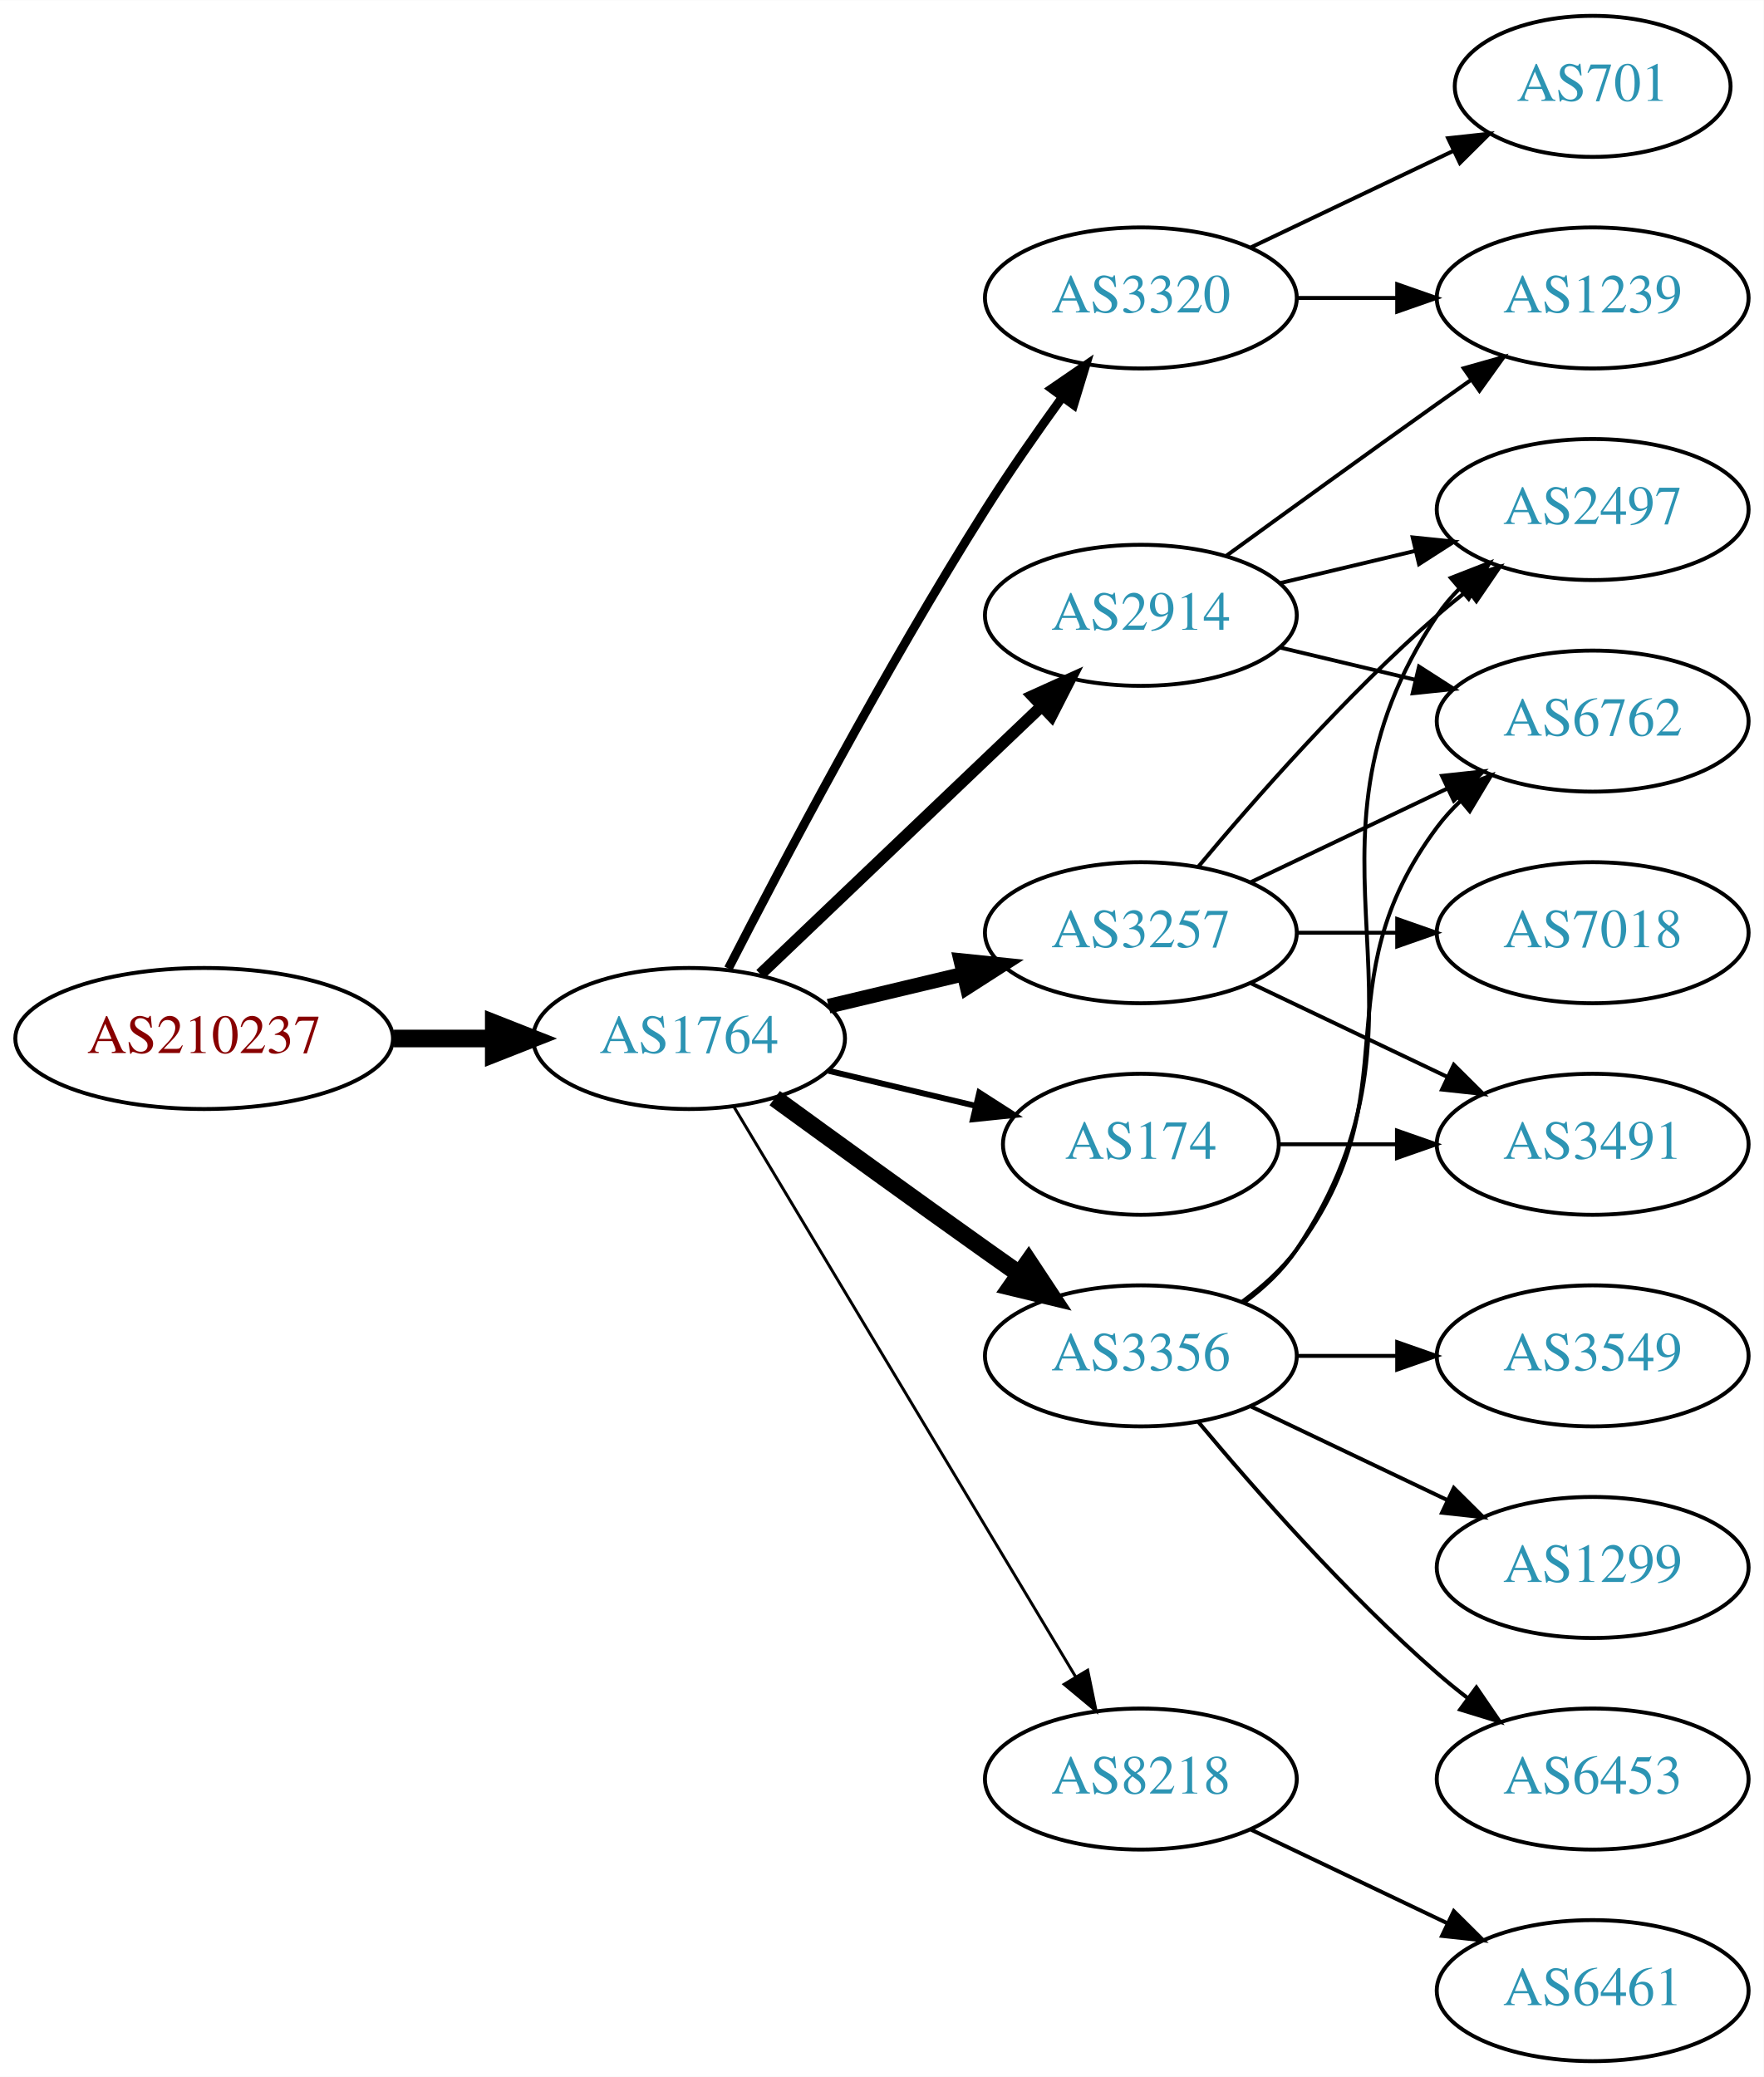
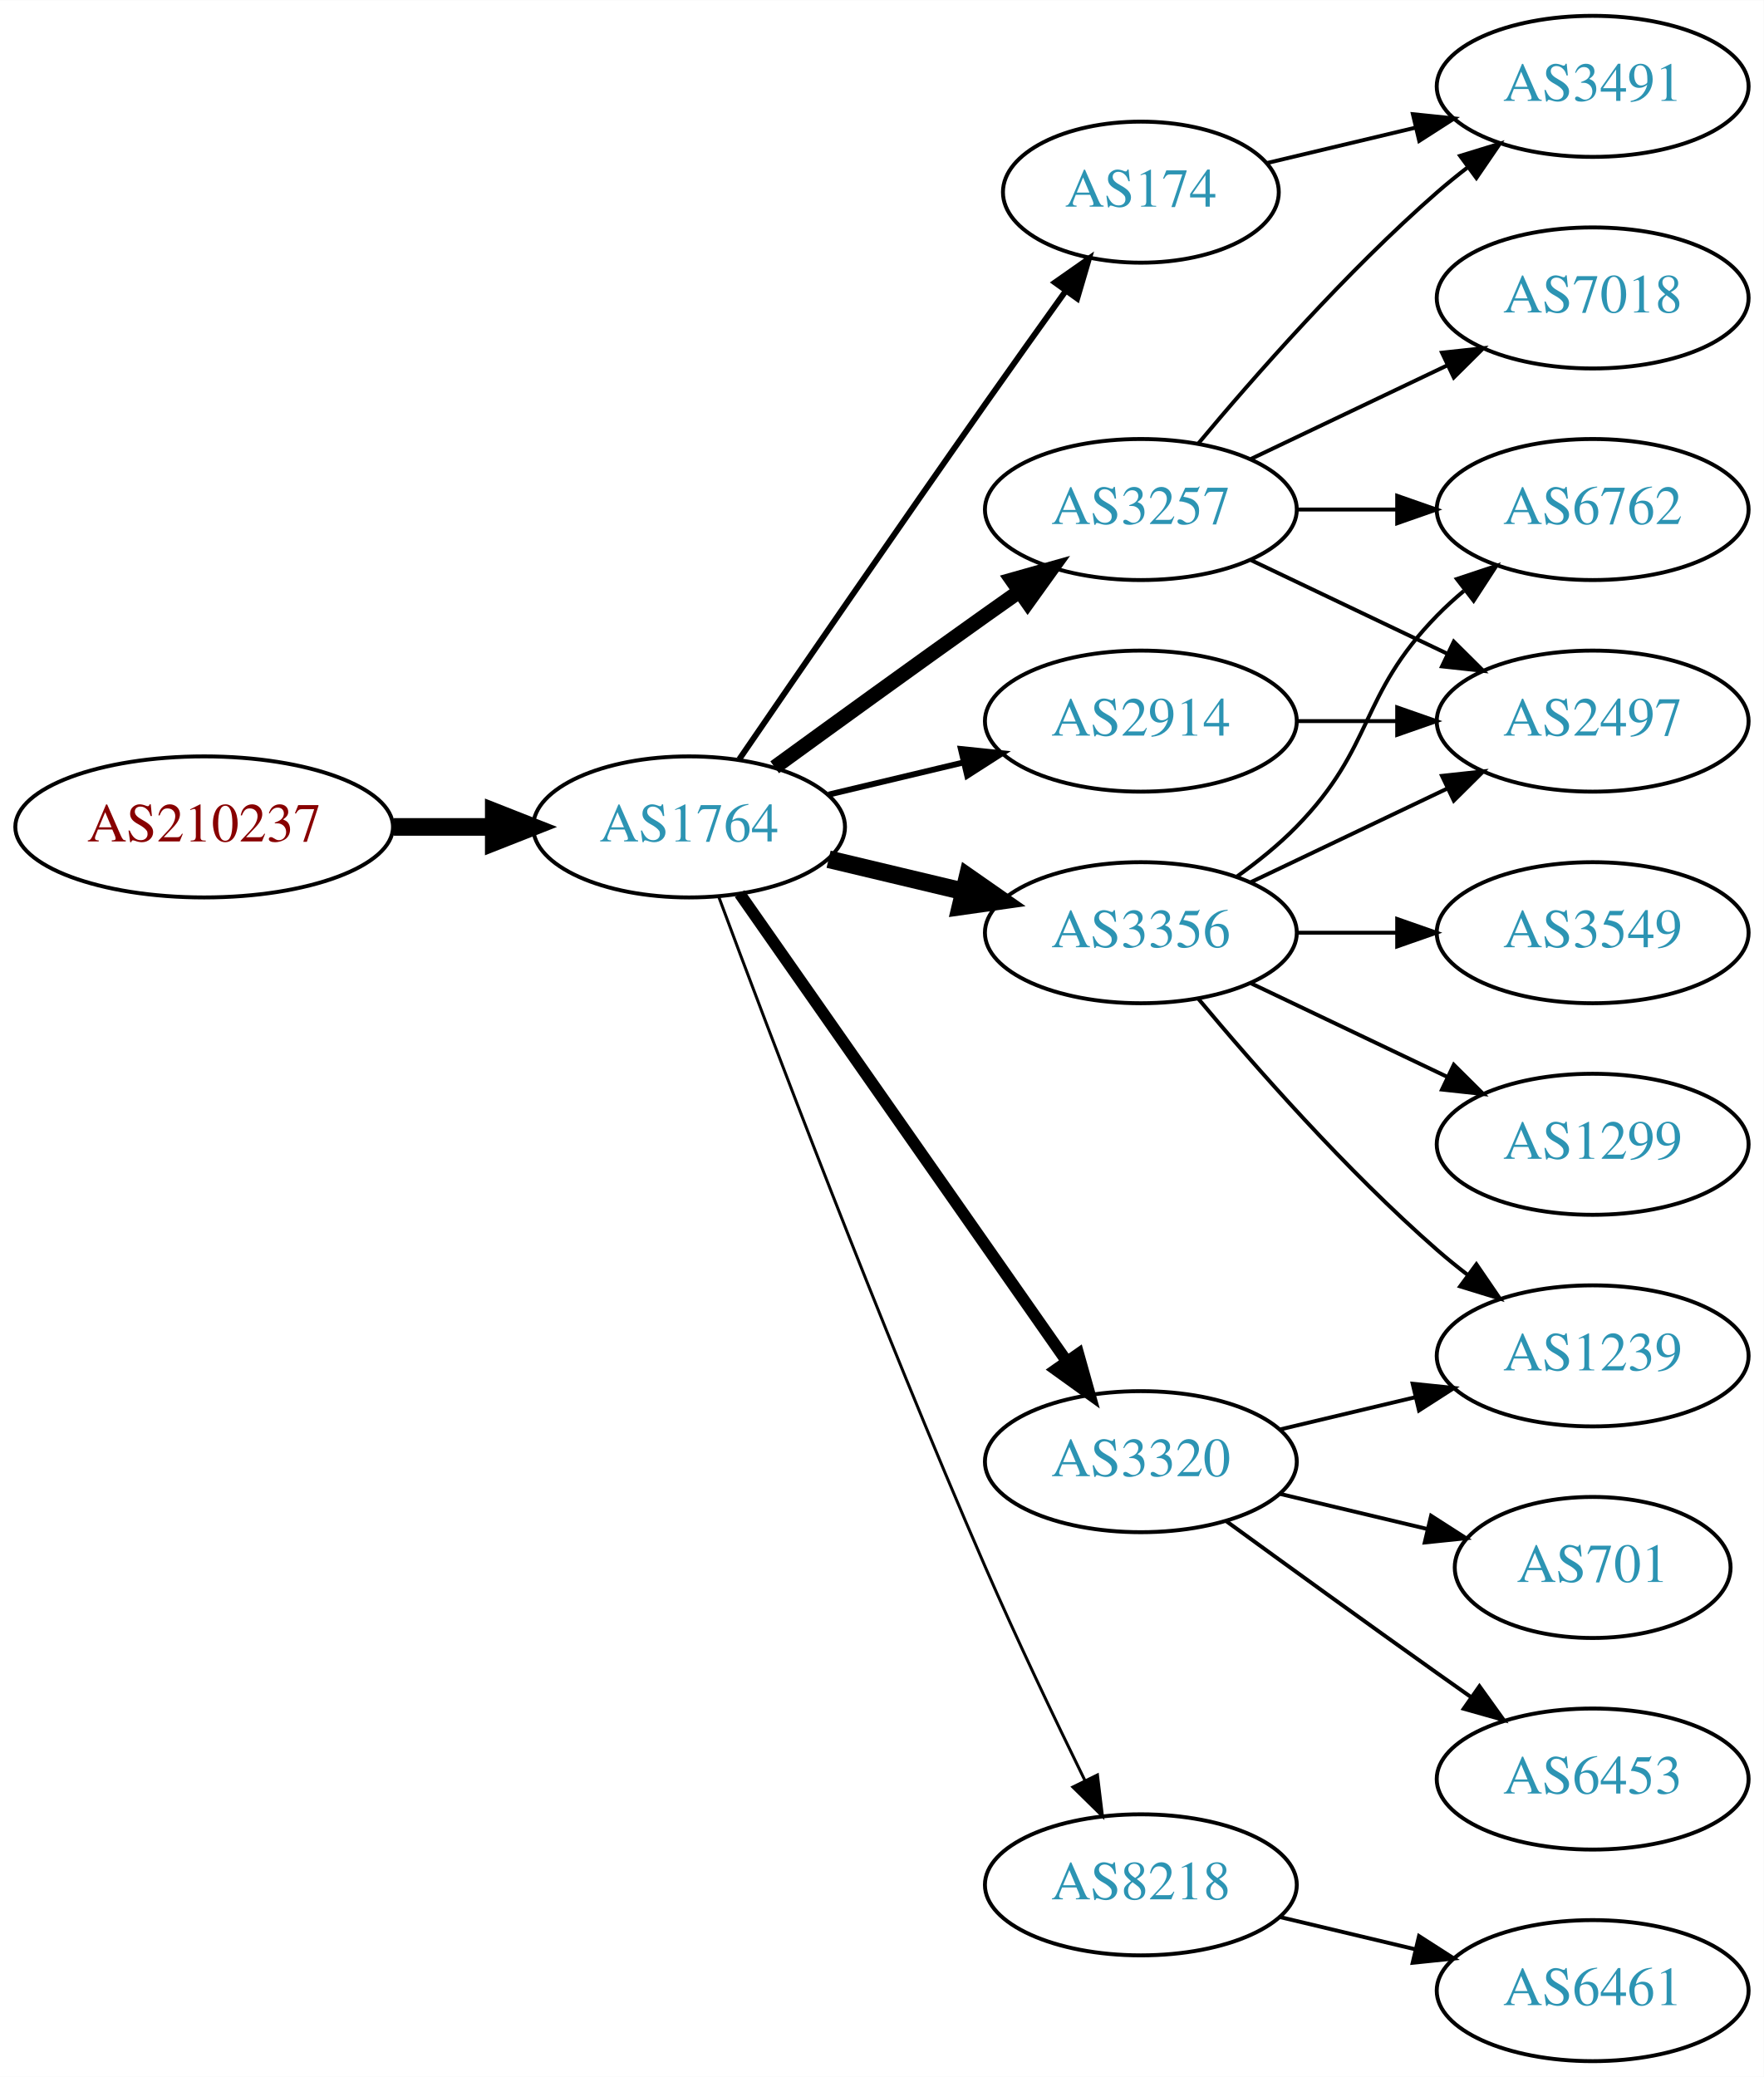
<svg xmlns="http://www.w3.org/2000/svg" xmlns:xlink="http://www.w3.org/1999/xlink" width="450pt" height="530pt" viewBox="0.00 0.00 450.07 530.00">
  <g id="graph0" class="graph" transform="scale(1 1) rotate(0) translate(4 526)">
    <polygon fill="white" stroke="none" points="-4,4 -4,-526 446.07,-526 446.07,4 -4,4" />
    <g id="node1" class="node">
      <g id="a_node1">
        <a xlink:href="/asn/210237" xlink:title="AS210237 ~ WIENER LINIEN GmbH &amp; Co KG [AT]">
-           <ellipse fill="#ffffff" stroke="black" cx="48.096" cy="-261" rx="48.192" ry="18" />
-           <text text-anchor="middle" x="48.096" y="-257.3" font-family="Times,serif" font-size="14.00" fill="#880000">AS210237</text>
+           <ellipse fill="#ffffff" stroke="black" cx="48.096" cy="-315" rx="48.192" ry="18" />
+           <text text-anchor="middle" x="48.096" y="-311.3" font-family="Times,serif" font-size="14.00" fill="#880000">AS210237</text>
        </a>
      </g>
    </g>
    <g id="node2" class="node">
      <g id="a_node2">
        <a xlink:href="/asn/1764" xlink:title="AS1764 ~ NEXTLAYER-AS [AT]">
-           <ellipse fill="#ffffff" stroke="black" cx="171.838" cy="-261" rx="39.794" ry="18" />
-           <text text-anchor="middle" x="171.838" y="-257.3" font-family="Times,serif" font-size="14.00" fill="#2c94b3">AS1764</text>
+           <ellipse fill="#ffffff" stroke="black" cx="171.838" cy="-315" rx="39.794" ry="18" />
+           <text text-anchor="middle" x="171.838" y="-311.3" font-family="Times,serif" font-size="14.00" fill="#2c94b3">AS1764</text>
        </a>
      </g>
    </g>
    <g id="edge1" class="edge">
-       <path fill="none" stroke="black" stroke-width="4.5" d="M96.513,-261C104.867,-261 113.577,-261 121.969,-261" />
-       <polygon fill="black" stroke="black" stroke-width="4.5" points="122.004,-264.938 132.004,-261 122.004,-257.063 122.004,-264.938" />
+       <path fill="none" stroke="black" stroke-width="4.5" d="M96.513,-315C104.867,-315 113.577,-315 121.969,-315" />
+       <polygon fill="black" stroke="black" stroke-width="4.5" points="122.004,-318.938 132.004,-315 122.004,-311.063 122.004,-318.938" />
    </g>
    <g id="node3" class="node">
      <g id="a_node3">
-         <a xlink:href="/asn/2914" xlink:title="AS2914 ~ NTT America, Inc. [US]">
-           <ellipse fill="#ffffff" stroke="black" cx="287.131" cy="-369" rx="39.794" ry="18" />
-           <text text-anchor="middle" x="287.131" y="-365.3" font-family="Times,serif" font-size="14.00" fill="#2c94b3">AS2914</text>
+         <a xlink:href="/asn/174" xlink:title="AS174 ~ Cogent Communications [US]">
+           <ellipse fill="#ffffff" stroke="black" cx="287.131" cy="-477" rx="35.194" ry="18" />
+           <text text-anchor="middle" x="287.131" y="-473.3" font-family="Times,serif" font-size="14.00" fill="#2c94b3">AS174</text>
        </a>
      </g>
    </g>
    <g id="edge2" class="edge">
-       <path fill="none" stroke="black" stroke-width="3" d="M190.045,-277.403C209.12,-295.587 240.04,-325.063 261.638,-345.651" />
-       <polygon fill="black" stroke="black" stroke-width="3" points="259.48,-348.43 269.133,-352.797 264.31,-343.363 259.48,-348.43" />
+       <path fill="none" stroke="black" stroke-width="1.5" d="M184.645,-332.269C199.288,-353.642 225.062,-391.12 247.484,-423 254.119,-432.433 261.469,-442.739 267.963,-451.795" />
+       <polygon fill="black" stroke="black" stroke-width="1.5" points="265.199,-453.946 273.875,-460.026 270.884,-449.862 265.199,-453.946" />
    </g>
    <g id="node4" class="node">
      <g id="a_node4">
-         <a xlink:href="/asn/174" xlink:title="AS174 ~ Cogent Communications [US]">
-           <ellipse fill="#ffffff" stroke="black" cx="287.131" cy="-234" rx="35.194" ry="18" />
-           <text text-anchor="middle" x="287.131" y="-230.3" font-family="Times,serif" font-size="14.00" fill="#2c94b3">AS174</text>
+         <a xlink:href="/asn/3257" xlink:title="AS3257 ~ GTT [DE]">
+           <ellipse fill="#ffffff" stroke="black" cx="287.131" cy="-396" rx="39.794" ry="18" />
+           <text text-anchor="middle" x="287.131" y="-392.3" font-family="Times,serif" font-size="14.00" fill="#2c94b3">AS3257</text>
        </a>
      </g>
    </g>
    <g id="edge3" class="edge">
-       <path fill="none" stroke="black" stroke-width="1.5" d="M207.445,-252.752C219.24,-249.942 232.544,-246.771 244.812,-243.847" />
-       <polygon fill="black" stroke="black" stroke-width="1.5" points="245.901,-247.186 254.817,-241.463 244.278,-240.376 245.901,-247.186" />
+       <path fill="none" stroke="black" stroke-width="3.75" d="M193.686,-330.222C208.62,-341.091 229.234,-356.025 247.484,-369 250.305,-371.005 253.248,-373.085 256.196,-375.159" />
+       <polygon fill="black" stroke="black" stroke-width="3.75" points="254.223,-378.05 264.421,-380.926 258.242,-372.319 254.223,-378.05" />
    </g>
    <g id="node5" class="node">
      <g id="a_node5">
        <a xlink:href="/asn/3320" xlink:title="AS3320 ~ DTAG [DE]">
-           <ellipse fill="#ffffff" stroke="black" cx="287.131" cy="-450" rx="39.794" ry="18" />
-           <text text-anchor="middle" x="287.131" y="-446.3" font-family="Times,serif" font-size="14.00" fill="#2c94b3">AS3320</text>
+           <ellipse fill="#ffffff" stroke="black" cx="287.131" cy="-153" rx="39.794" ry="18" />
+           <text text-anchor="middle" x="287.131" y="-149.3" font-family="Times,serif" font-size="14.00" fill="#2c94b3">AS3320</text>
        </a>
      </g>
    </g>
    <g id="edge4" class="edge">
-       <path fill="none" stroke="black" stroke-width="2.25" d="M181.864,-278.852C195.3,-305.055 221.75,-355.237 247.484,-396 253.547,-405.604 260.667,-415.813 267.133,-424.739" />
-       <polygon fill="black" stroke="black" stroke-width="2.25" points="264.339,-426.848 273.075,-432.843 269.984,-422.709 264.339,-426.848" />
+       <path fill="none" stroke="black" stroke-width="3" d="M184.748,-297.969C204.67,-269.483 244.859,-212.015 268.209,-178.626" />
+       <polygon fill="black" stroke="black" stroke-width="3" points="271.176,-180.491 274.039,-170.29 265.44,-176.479 271.176,-180.491" />
    </g>
    <g id="node6" class="node">
      <g id="a_node6">
-         <a xlink:href="/asn/8218" xlink:title="AS8218 ~ legacy Neotelecoms [FR]">
-           <ellipse fill="#ffffff" stroke="black" cx="287.131" cy="-72" rx="39.794" ry="18" />
-           <text text-anchor="middle" x="287.131" y="-68.3" font-family="Times,serif" font-size="14.00" fill="#2c94b3">AS8218</text>
+         <a xlink:href="/asn/2914" xlink:title="AS2914 ~ NTT America, Inc. [US]">
+           <ellipse fill="#ffffff" stroke="black" cx="287.131" cy="-342" rx="39.794" ry="18" />
+           <text text-anchor="middle" x="287.131" y="-338.3" font-family="Times,serif" font-size="14.00" fill="#2c94b3">AS2914</text>
        </a>
      </g>
    </g>
    <g id="edge5" class="edge">
-       <path fill="none" stroke="black" stroke-width="0.75" d="M183.293,-243.558C203.274,-210.225 246.98,-137.314 270.465,-98.134" />
-       <polygon fill="black" stroke="black" stroke-width="0.75" points="273.561,-99.776 275.701,-89.4 267.558,-96.177 273.561,-99.776" />
+       <path fill="none" stroke="black" stroke-width="1.5" d="M207.445,-323.248C218.316,-325.838 230.471,-328.735 241.913,-331.462" />
+       <polygon fill="black" stroke="black" stroke-width="1.5" points="241.197,-334.889 251.736,-333.803 242.819,-328.08 241.197,-334.889" />
    </g>
    <g id="node7" class="node">
      <g id="a_node7">
        <a xlink:href="/asn/3356" xlink:title="AS3356 ~ Level 3 Parent, LLC [US]">
-           <ellipse fill="#ffffff" stroke="black" cx="287.131" cy="-180" rx="39.794" ry="18" />
-           <text text-anchor="middle" x="287.131" y="-176.3" font-family="Times,serif" font-size="14.00" fill="#2c94b3">AS3356</text>
+           <ellipse fill="#ffffff" stroke="black" cx="287.131" cy="-288" rx="39.794" ry="18" />
+           <text text-anchor="middle" x="287.131" y="-284.3" font-family="Times,serif" font-size="14.00" fill="#2c94b3">AS3356</text>
        </a>
      </g>
    </g>
    <g id="edge6" class="edge">
-       <path fill="none" stroke="black" stroke-width="4.5" d="M193.686,-245.778C208.62,-234.909 229.234,-219.975 247.484,-207 250.305,-204.995 253.248,-202.915 256.196,-200.841" />
-       <polygon fill="black" stroke="black" stroke-width="4.5" points="258.493,-204.039 264.421,-195.074 253.972,-197.591 258.493,-204.039" />
+       <path fill="none" stroke="black" stroke-width="4.5" d="M207.445,-306.752C218.316,-304.162 230.471,-301.265 241.913,-298.538" />
+       <polygon fill="black" stroke="black" stroke-width="4.5" points="242.921,-302.346 251.736,-296.197 241.095,-294.685 242.921,-302.346" />
    </g>
    <g id="node8" class="node">
      <g id="a_node8">
-         <a xlink:href="/asn/3257" xlink:title="AS3257 ~ GTT [DE]">
-           <ellipse fill="#ffffff" stroke="black" cx="287.131" cy="-288" rx="39.794" ry="18" />
-           <text text-anchor="middle" x="287.131" y="-284.3" font-family="Times,serif" font-size="14.00" fill="#2c94b3">AS3257</text>
+         <a xlink:href="/asn/8218" xlink:title="AS8218 ~ legacy Neotelecoms [FR]">
+           <ellipse fill="#ffffff" stroke="black" cx="287.131" cy="-45" rx="39.794" ry="18" />
+           <text text-anchor="middle" x="287.131" y="-41.3" font-family="Times,serif" font-size="14.00" fill="#2c94b3">AS8218</text>
        </a>
      </g>
    </g>
    <g id="edge7" class="edge">
-       <path fill="none" stroke="black" stroke-width="3.75" d="M207.445,-269.248C218.316,-271.838 230.471,-274.735 241.913,-277.462" />
-       <polygon fill="black" stroke="black" stroke-width="3.75" points="241.197,-280.889 251.736,-279.803 242.819,-274.08 241.197,-280.889" />
+       <path fill="none" stroke="black" stroke-width="0.75" d="M179.431,-297.113C191.975,-263.364 220.443,-188.104 247.484,-126 255.469,-107.663 265.162,-87.351 272.844,-71.654" />
+       <polygon fill="black" stroke="black" stroke-width="0.75" points="276.056,-73.053 277.333,-62.536 269.776,-69.961 276.056,-73.053" />
    </g>
    <g id="node10" class="node">
      <g id="a_node10">
-         <a xlink:href="/asn/1239" xlink:title="AS1239 ~ Sprint [US]">
-           <ellipse fill="#ffffff" stroke="black" cx="402.424" cy="-450" rx="39.794" ry="18" />
-           <text text-anchor="middle" x="402.424" y="-446.3" font-family="Times,serif" font-size="14.00" fill="#2c94b3">AS1239</text>
-         </a>
-       </g>
-     </g>
-     <g id="edge10" class="edge">
-       <path fill="none" stroke="black" d="M308.979,-384.222C323.913,-395.091 344.527,-410.025 362.777,-423 365.598,-425.005 368.541,-427.085 371.489,-429.159" />
-       <polygon fill="black" stroke="black" points="369.516,-432.05 379.714,-434.926 373.535,-426.319 369.516,-432.05" />
+         <a xlink:href="/asn/3491" xlink:title="AS3491 ~ PCCW Global, Inc. [US]">
+           <ellipse fill="#ffffff" stroke="black" cx="402.424" cy="-504" rx="39.794" ry="18" />
+           <text text-anchor="middle" x="402.424" y="-500.3" font-family="Times,serif" font-size="14.00" fill="#2c94b3">AS3491</text>
+         </a>
+       </g>
+     </g>
+     <g id="edge20" class="edge">
+       <path fill="none" stroke="black" d="M319.389,-484.449C331.068,-487.233 344.564,-490.449 357.193,-493.459" />
+       <polygon fill="black" stroke="black" points="356.546,-496.903 367.085,-495.816 358.169,-490.093 356.546,-496.903" />
+     </g>
+     <g id="node9" class="node">
+       <g id="a_node9">
+         <a xlink:href="/asn/2497" xlink:title="AS2497 ~ Internet Initiative Japan Inc. [JP]">
+           <ellipse fill="#ffffff" stroke="black" cx="402.424" cy="-342" rx="39.794" ry="18" />
+           <text text-anchor="middle" x="402.424" y="-338.3" font-family="Times,serif" font-size="14.00" fill="#2c94b3">AS2497</text>
+         </a>
+       </g>
+     </g>
+     <g id="edge8" class="edge">
+       <path fill="none" stroke="black" d="M315.267,-383.066C330.261,-375.919 349.082,-366.948 365.306,-359.215" />
+       <polygon fill="black" stroke="black" points="366.988,-362.291 374.509,-354.829 363.976,-355.972 366.988,-362.291" />
+     </g>
+     <g id="edge9" class="edge">
+       <path fill="none" stroke="black" d="M301.761,-412.817C316.044,-429.929 339.59,-456.745 362.777,-477 365.243,-479.154 367.882,-481.294 370.579,-483.372" />
+       <polygon fill="black" stroke="black" points="368.604,-486.264 378.733,-489.37 372.752,-480.625 368.604,-486.264" />
    </g>
    <g id="node11" class="node">
      <g id="a_node11">
-         <a xlink:href="/asn/2497" xlink:title="AS2497 ~ Internet Initiative Japan Inc. [JP]">
+         <a xlink:href="/asn/6762" xlink:title="AS6762 ~ TELECOM ITALIA SPARKLE S.p.A. [IT]">
          <ellipse fill="#ffffff" stroke="black" cx="402.424" cy="-396" rx="39.794" ry="18" />
-           <text text-anchor="middle" x="402.424" y="-392.3" font-family="Times,serif" font-size="14.00" fill="#2c94b3">AS2497</text>
-         </a>
-       </g>
-     </g>
-     <g id="edge11" class="edge">
-       <path fill="none" stroke="black" d="M322.738,-377.248C333.609,-379.838 345.764,-382.735 357.206,-385.462" />
-       <polygon fill="black" stroke="black" points="356.49,-388.889 367.029,-387.803 358.112,-382.08 356.49,-388.889" />
+           <text text-anchor="middle" x="402.424" y="-392.3" font-family="Times,serif" font-size="14.00" fill="#2c94b3">AS6762</text>
+         </a>
+       </g>
+     </g>
+     <g id="edge10" class="edge">
+       <path fill="none" stroke="black" d="M326.803,-396C335.006,-396 343.77,-396 352.302,-396" />
+       <polygon fill="black" stroke="black" points="352.541,-399.5 362.541,-396 352.541,-392.5 352.541,-399.5" />
    </g>
    <g id="node12" class="node">
      <g id="a_node12">
-         <a xlink:href="/asn/6762" xlink:title="AS6762 ~ TELECOM ITALIA SPARKLE S.p.A. [IT]">
-           <ellipse fill="#ffffff" stroke="black" cx="402.424" cy="-342" rx="39.794" ry="18" />
-           <text text-anchor="middle" x="402.424" y="-338.3" font-family="Times,serif" font-size="14.00" fill="#2c94b3">AS6762</text>
-         </a>
-       </g>
-     </g>
-     <g id="edge12" class="edge">
-       <path fill="none" stroke="black" d="M322.738,-360.752C333.609,-358.162 345.764,-355.265 357.206,-352.538" />
-       <polygon fill="black" stroke="black" points="358.112,-355.92 367.029,-350.197 356.49,-349.111 358.112,-355.92" />
+         <a xlink:href="/asn/7018" xlink:title="AS7018 ~ AT&amp;T Services, Inc. [US]">
+           <ellipse fill="#ffffff" stroke="black" cx="402.424" cy="-450" rx="39.794" ry="18" />
+           <text text-anchor="middle" x="402.424" y="-446.3" font-family="Times,serif" font-size="14.00" fill="#2c94b3">AS7018</text>
+         </a>
+       </g>
+     </g>
+     <g id="edge11" class="edge">
+       <path fill="none" stroke="black" d="M315.267,-408.934C330.261,-416.081 349.082,-425.052 365.306,-432.785" />
+       <polygon fill="black" stroke="black" points="363.976,-436.028 374.509,-437.171 366.988,-429.709 363.976,-436.028" />
    </g>
    <g id="node13" class="node">
      <g id="a_node13">
-         <a xlink:href="/asn/3491" xlink:title="AS3491 ~ PCCW Global, Inc. [US]">
-           <ellipse fill="#ffffff" stroke="black" cx="402.424" cy="-234" rx="39.794" ry="18" />
-           <text text-anchor="middle" x="402.424" y="-230.3" font-family="Times,serif" font-size="14.00" fill="#2c94b3">AS3491</text>
-         </a>
-       </g>
-     </g>
-     <g id="edge13" class="edge">
-       <path fill="none" stroke="black" d="M322.43,-234C331.807,-234 342.158,-234 352.192,-234" />
-       <polygon fill="black" stroke="black" points="352.481,-237.5 362.481,-234 352.481,-230.5 352.481,-237.5" />
-     </g>
-     <g id="node9" class="node">
-       <g id="a_node9">
-         <a xlink:href="/asn/701" xlink:title="AS701 ~ UUNET [US]">
-           <ellipse fill="#ffffff" stroke="black" cx="402.424" cy="-504" rx="35.194" ry="18" />
-           <text text-anchor="middle" x="402.424" y="-500.3" font-family="Times,serif" font-size="14.00" fill="#2c94b3">AS701</text>
-         </a>
-       </g>
-     </g>
-     <g id="edge8" class="edge">
-       <path fill="none" stroke="black" d="M315.267,-462.934C330.699,-470.29 350.185,-479.577 366.72,-487.459" />
-       <polygon fill="black" stroke="black" points="365.529,-490.768 376.062,-491.911 368.54,-484.449 365.529,-490.768" />
-     </g>
-     <g id="edge9" class="edge">
-       <path fill="none" stroke="black" d="M326.803,-450C335.006,-450 343.77,-450 352.302,-450" />
-       <polygon fill="black" stroke="black" points="352.541,-453.5 362.541,-450 352.541,-446.5 352.541,-453.5" />
+         <a xlink:href="/asn/1239" xlink:title="AS1239 ~ Sprint [US]">
+           <ellipse fill="#ffffff" stroke="black" cx="402.424" cy="-180" rx="39.794" ry="18" />
+           <text text-anchor="middle" x="402.424" y="-176.3" font-family="Times,serif" font-size="14.00" fill="#2c94b3">AS1239</text>
+         </a>
+       </g>
+     </g>
+     <g id="edge12" class="edge">
+       <path fill="none" stroke="black" d="M322.738,-161.248C333.609,-163.838 345.764,-166.735 357.206,-169.462" />
+       <polygon fill="black" stroke="black" points="356.49,-172.889 367.029,-171.803 358.112,-166.08 356.49,-172.889" />
    </g>
    <g id="node14" class="node">
      <g id="a_node14">
+         <a xlink:href="/asn/701" xlink:title="AS701 ~ UUNET [US]">
+           <ellipse fill="#ffffff" stroke="black" cx="402.424" cy="-126" rx="35.194" ry="18" />
+           <text text-anchor="middle" x="402.424" y="-122.3" font-family="Times,serif" font-size="14.00" fill="#2c94b3">AS701</text>
+         </a>
+       </g>
+     </g>
+     <g id="edge13" class="edge">
+       <path fill="none" stroke="black" d="M322.738,-144.752C334.533,-141.942 347.837,-138.771 360.105,-135.847" />
+       <polygon fill="black" stroke="black" points="361.194,-139.186 370.11,-133.463 359.571,-132.376 361.194,-139.186" />
+     </g>
+     <g id="node15" class="node">
+       <g id="a_node15">
+         <a xlink:href="/asn/6453" xlink:title="AS6453 ~ TATA COMMUNICATIONS (AMERICA) INC [US]">
+           <ellipse fill="#ffffff" stroke="black" cx="402.424" cy="-72" rx="39.794" ry="18" />
+           <text text-anchor="middle" x="402.424" y="-68.3" font-family="Times,serif" font-size="14.00" fill="#2c94b3">AS6453</text>
+         </a>
+       </g>
+     </g>
+     <g id="edge14" class="edge">
+       <path fill="none" stroke="black" d="M308.979,-137.778C323.913,-126.909 344.527,-111.975 362.777,-99 365.598,-96.995 368.541,-94.915 371.489,-92.841" />
+       <polygon fill="black" stroke="black" points="373.535,-95.681 379.714,-87.074 369.516,-89.95 373.535,-95.681" />
+     </g>
+     <g id="edge22" class="edge">
+       <path fill="none" stroke="black" d="M326.803,-342C335.006,-342 343.77,-342 352.302,-342" />
+       <polygon fill="black" stroke="black" points="352.541,-345.5 362.541,-342 352.541,-338.5 352.541,-345.5" />
+     </g>
+     <g id="edge17" class="edge">
+       <path fill="none" stroke="black" d="M315.267,-300.934C330.261,-308.081 349.082,-317.052 365.306,-324.785" />
+       <polygon fill="black" stroke="black" points="363.976,-328.028 374.509,-329.171 366.988,-321.709 363.976,-328.028" />
+     </g>
+     <g id="edge15" class="edge">
+       <path fill="none" stroke="black" d="M311.725,-302.389C316.981,-306.148 322.313,-310.437 326.777,-315 346.95,-335.617 342.605,-348.383 362.777,-369 364.87,-371.139 367.154,-373.218 369.53,-375.21" />
+       <polygon fill="black" stroke="black" points="367.774,-378.275 377.83,-381.611 372.049,-372.732 367.774,-378.275" />
+     </g>
+     <g id="edge18" class="edge">
+       <path fill="none" stroke="black" d="M301.761,-271.183C316.044,-254.071 339.59,-227.255 362.777,-207 365.243,-204.846 367.882,-202.706 370.579,-200.628" />
+       <polygon fill="black" stroke="black" points="372.752,-203.375 378.733,-194.63 368.604,-197.736 372.752,-203.375" />
+     </g>
+     <g id="node16" class="node">
+       <g id="a_node16">
+         <a xlink:href="/asn/3549" xlink:title="AS3549 ~ Level 3 Parent, LLC [US]">
+           <ellipse fill="#ffffff" stroke="black" cx="402.424" cy="-288" rx="39.794" ry="18" />
+           <text text-anchor="middle" x="402.424" y="-284.3" font-family="Times,serif" font-size="14.00" fill="#2c94b3">AS3549</text>
+         </a>
+       </g>
+     </g>
+     <g id="edge16" class="edge">
+       <path fill="none" stroke="black" d="M326.803,-288C335.006,-288 343.77,-288 352.302,-288" />
+       <polygon fill="black" stroke="black" points="352.541,-291.5 362.541,-288 352.541,-284.5 352.541,-291.5" />
+     </g>
+     <g id="node17" class="node">
+       <g id="a_node17">
+         <a xlink:href="/asn/1299" xlink:title="AS1299 ~ Telia Carrier [EU]">
+           <ellipse fill="#ffffff" stroke="black" cx="402.424" cy="-234" rx="39.794" ry="18" />
+           <text text-anchor="middle" x="402.424" y="-230.3" font-family="Times,serif" font-size="14.00" fill="#2c94b3">AS1299</text>
+         </a>
+       </g>
+     </g>
+     <g id="edge19" class="edge">
+       <path fill="none" stroke="black" d="M315.267,-275.066C330.261,-267.919 349.082,-258.948 365.306,-251.215" />
+       <polygon fill="black" stroke="black" points="366.988,-254.291 374.509,-246.829 363.976,-247.972 366.988,-254.291" />
+     </g>
+     <g id="node18" class="node">
+       <g id="a_node18">
        <a xlink:href="/asn/6461" xlink:title="AS6461 ~ Zayo Bandwidth [US]">
          <ellipse fill="#ffffff" stroke="black" cx="402.424" cy="-18" rx="39.794" ry="18" />
          <text text-anchor="middle" x="402.424" y="-14.3" font-family="Times,serif" font-size="14.00" fill="#2c94b3">AS6461</text>
        </a>
      </g>
    </g>
-     <g id="edge14" class="edge">
-       <path fill="none" stroke="black" d="M315.267,-59.066C330.261,-51.919 349.082,-42.948 365.306,-35.215" />
-       <polygon fill="black" stroke="black" points="366.988,-38.291 374.509,-30.829 363.976,-31.972 366.988,-38.291" />
-     </g>
-     <g id="edge16" class="edge">
-       <path fill="none" stroke="black" d="M313.45,-193.607C318.506,-197.351 323.318,-201.831 326.777,-207 367.802,-268.294 321.753,-307.706 362.777,-369 364.399,-371.423 366.318,-373.695 368.42,-375.81" />
-       <polygon fill="black" stroke="black" points="366.233,-378.546 376.105,-382.393 370.787,-373.229 366.233,-378.546" />
-     </g>
-     <g id="edge17" class="edge">
-       <path fill="none" stroke="black" d="M313.062,-193.882C318.138,-197.611 323.056,-202.016 326.777,-207 357.049,-247.542 332.506,-274.458 362.777,-315 364.522,-317.336 366.529,-319.545 368.693,-321.617" />
-       <polygon fill="black" stroke="black" points="366.57,-324.405 376.493,-328.118 371.052,-319.027 366.57,-324.405" />
-     </g>
-     <g id="node15" class="node">
-       <g id="a_node15">
-         <a xlink:href="/asn/3549" xlink:title="AS3549 ~ Level 3 Parent, LLC [US]">
-           <ellipse fill="#ffffff" stroke="black" cx="402.424" cy="-180" rx="39.794" ry="18" />
-           <text text-anchor="middle" x="402.424" y="-176.3" font-family="Times,serif" font-size="14.00" fill="#2c94b3">AS3549</text>
-         </a>
-       </g>
-     </g>
-     <g id="edge15" class="edge">
-       <path fill="none" stroke="black" d="M326.803,-180C335.006,-180 343.77,-180 352.302,-180" />
-       <polygon fill="black" stroke="black" points="352.541,-183.5 362.541,-180 352.541,-176.5 352.541,-183.5" />
-     </g>
-     <g id="node16" class="node">
-       <g id="a_node16">
-         <a xlink:href="/asn/1299" xlink:title="AS1299 ~ Telia Carrier [EU]">
-           <ellipse fill="#ffffff" stroke="black" cx="402.424" cy="-126" rx="39.794" ry="18" />
-           <text text-anchor="middle" x="402.424" y="-122.3" font-family="Times,serif" font-size="14.00" fill="#2c94b3">AS1299</text>
-         </a>
-       </g>
-     </g>
-     <g id="edge18" class="edge">
-       <path fill="none" stroke="black" d="M315.267,-167.066C330.261,-159.919 349.082,-150.948 365.306,-143.215" />
-       <polygon fill="black" stroke="black" points="366.988,-146.291 374.509,-138.829 363.976,-139.972 366.988,-146.291" />
-     </g>
-     <g id="node17" class="node">
-       <g id="a_node17">
-         <a xlink:href="/asn/6453" xlink:title="AS6453 ~ TATA COMMUNICATIONS (AMERICA) INC [US]">
-           <ellipse fill="#ffffff" stroke="black" cx="402.424" cy="-72" rx="39.794" ry="18" />
-           <text text-anchor="middle" x="402.424" y="-68.3" font-family="Times,serif" font-size="14.00" fill="#2c94b3">AS6453</text>
-         </a>
-       </g>
-     </g>
-     <g id="edge19" class="edge">
-       <path fill="none" stroke="black" d="M301.761,-163.183C316.044,-146.071 339.59,-119.255 362.777,-99 365.243,-96.846 367.882,-94.706 370.579,-92.628" />
-       <polygon fill="black" stroke="black" points="372.752,-95.375 378.733,-86.63 368.604,-89.736 372.752,-95.375" />
-     </g>
-     <g id="edge20" class="edge">
-       <path fill="none" stroke="black" d="M301.761,-304.817C316.044,-321.929 339.59,-348.745 362.777,-369 365.243,-371.154 367.882,-373.294 370.579,-375.372" />
-       <polygon fill="black" stroke="black" points="368.604,-378.264 378.733,-381.37 372.752,-372.625 368.604,-378.264" />
-     </g>
-     <g id="edge23" class="edge">
-       <path fill="none" stroke="black" d="M315.267,-300.934C330.261,-308.081 349.082,-317.052 365.306,-324.785" />
-       <polygon fill="black" stroke="black" points="363.976,-328.028 374.509,-329.171 366.988,-321.709 363.976,-328.028" />
-     </g>
-     <g id="edge22" class="edge">
-       <path fill="none" stroke="black" d="M315.267,-275.066C330.261,-267.919 349.082,-258.948 365.306,-251.215" />
-       <polygon fill="black" stroke="black" points="366.988,-254.291 374.509,-246.829 363.976,-247.972 366.988,-254.291" />
-     </g>
-     <g id="node18" class="node">
-       <g id="a_node18">
-         <a xlink:href="/asn/7018" xlink:title="AS7018 ~ AT&amp;T Services, Inc. [US]">
-           <ellipse fill="#ffffff" stroke="black" cx="402.424" cy="-288" rx="39.794" ry="18" />
-           <text text-anchor="middle" x="402.424" y="-284.3" font-family="Times,serif" font-size="14.00" fill="#2c94b3">AS7018</text>
-         </a>
-       </g>
-     </g>
    <g id="edge21" class="edge">
-       <path fill="none" stroke="black" d="M326.803,-288C335.006,-288 343.77,-288 352.302,-288" />
-       <polygon fill="black" stroke="black" points="352.541,-291.5 362.541,-288 352.541,-284.5 352.541,-291.5" />
+       <path fill="none" stroke="black" d="M322.738,-36.752C333.609,-34.162 345.764,-31.265 357.206,-28.538" />
+       <polygon fill="black" stroke="black" points="358.112,-31.92 367.029,-26.197 356.49,-25.111 358.112,-31.92" />
    </g>
  </g>
</svg>
